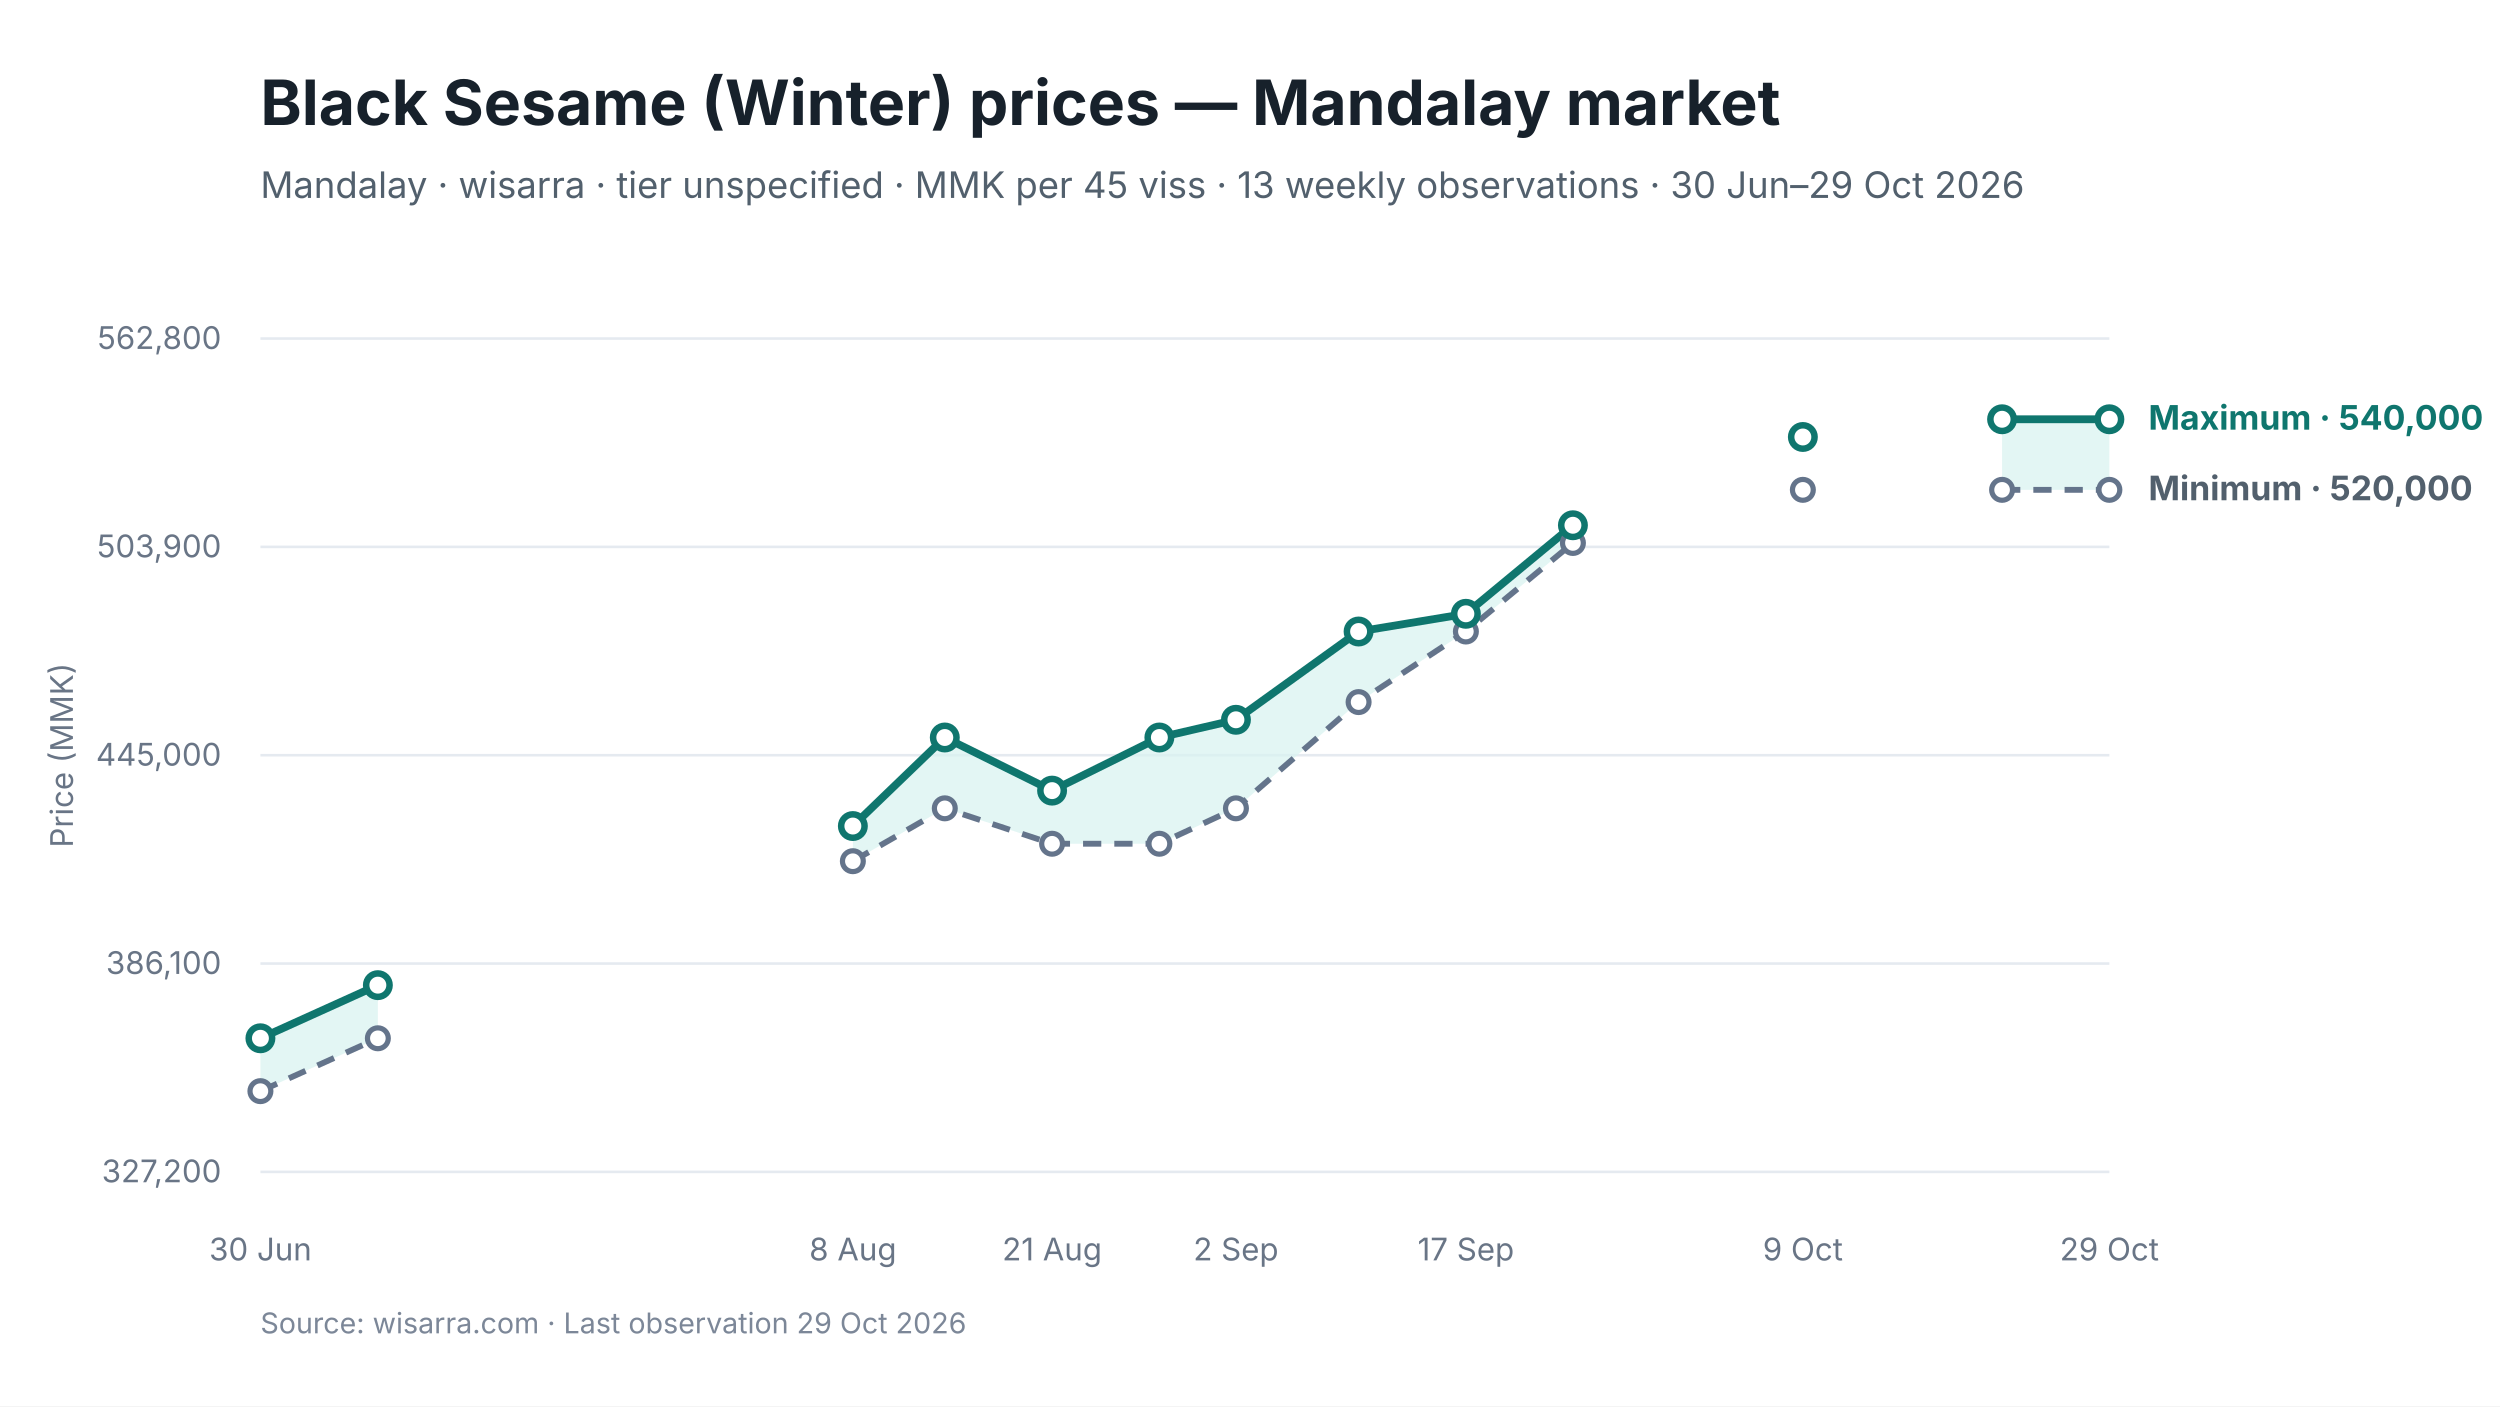
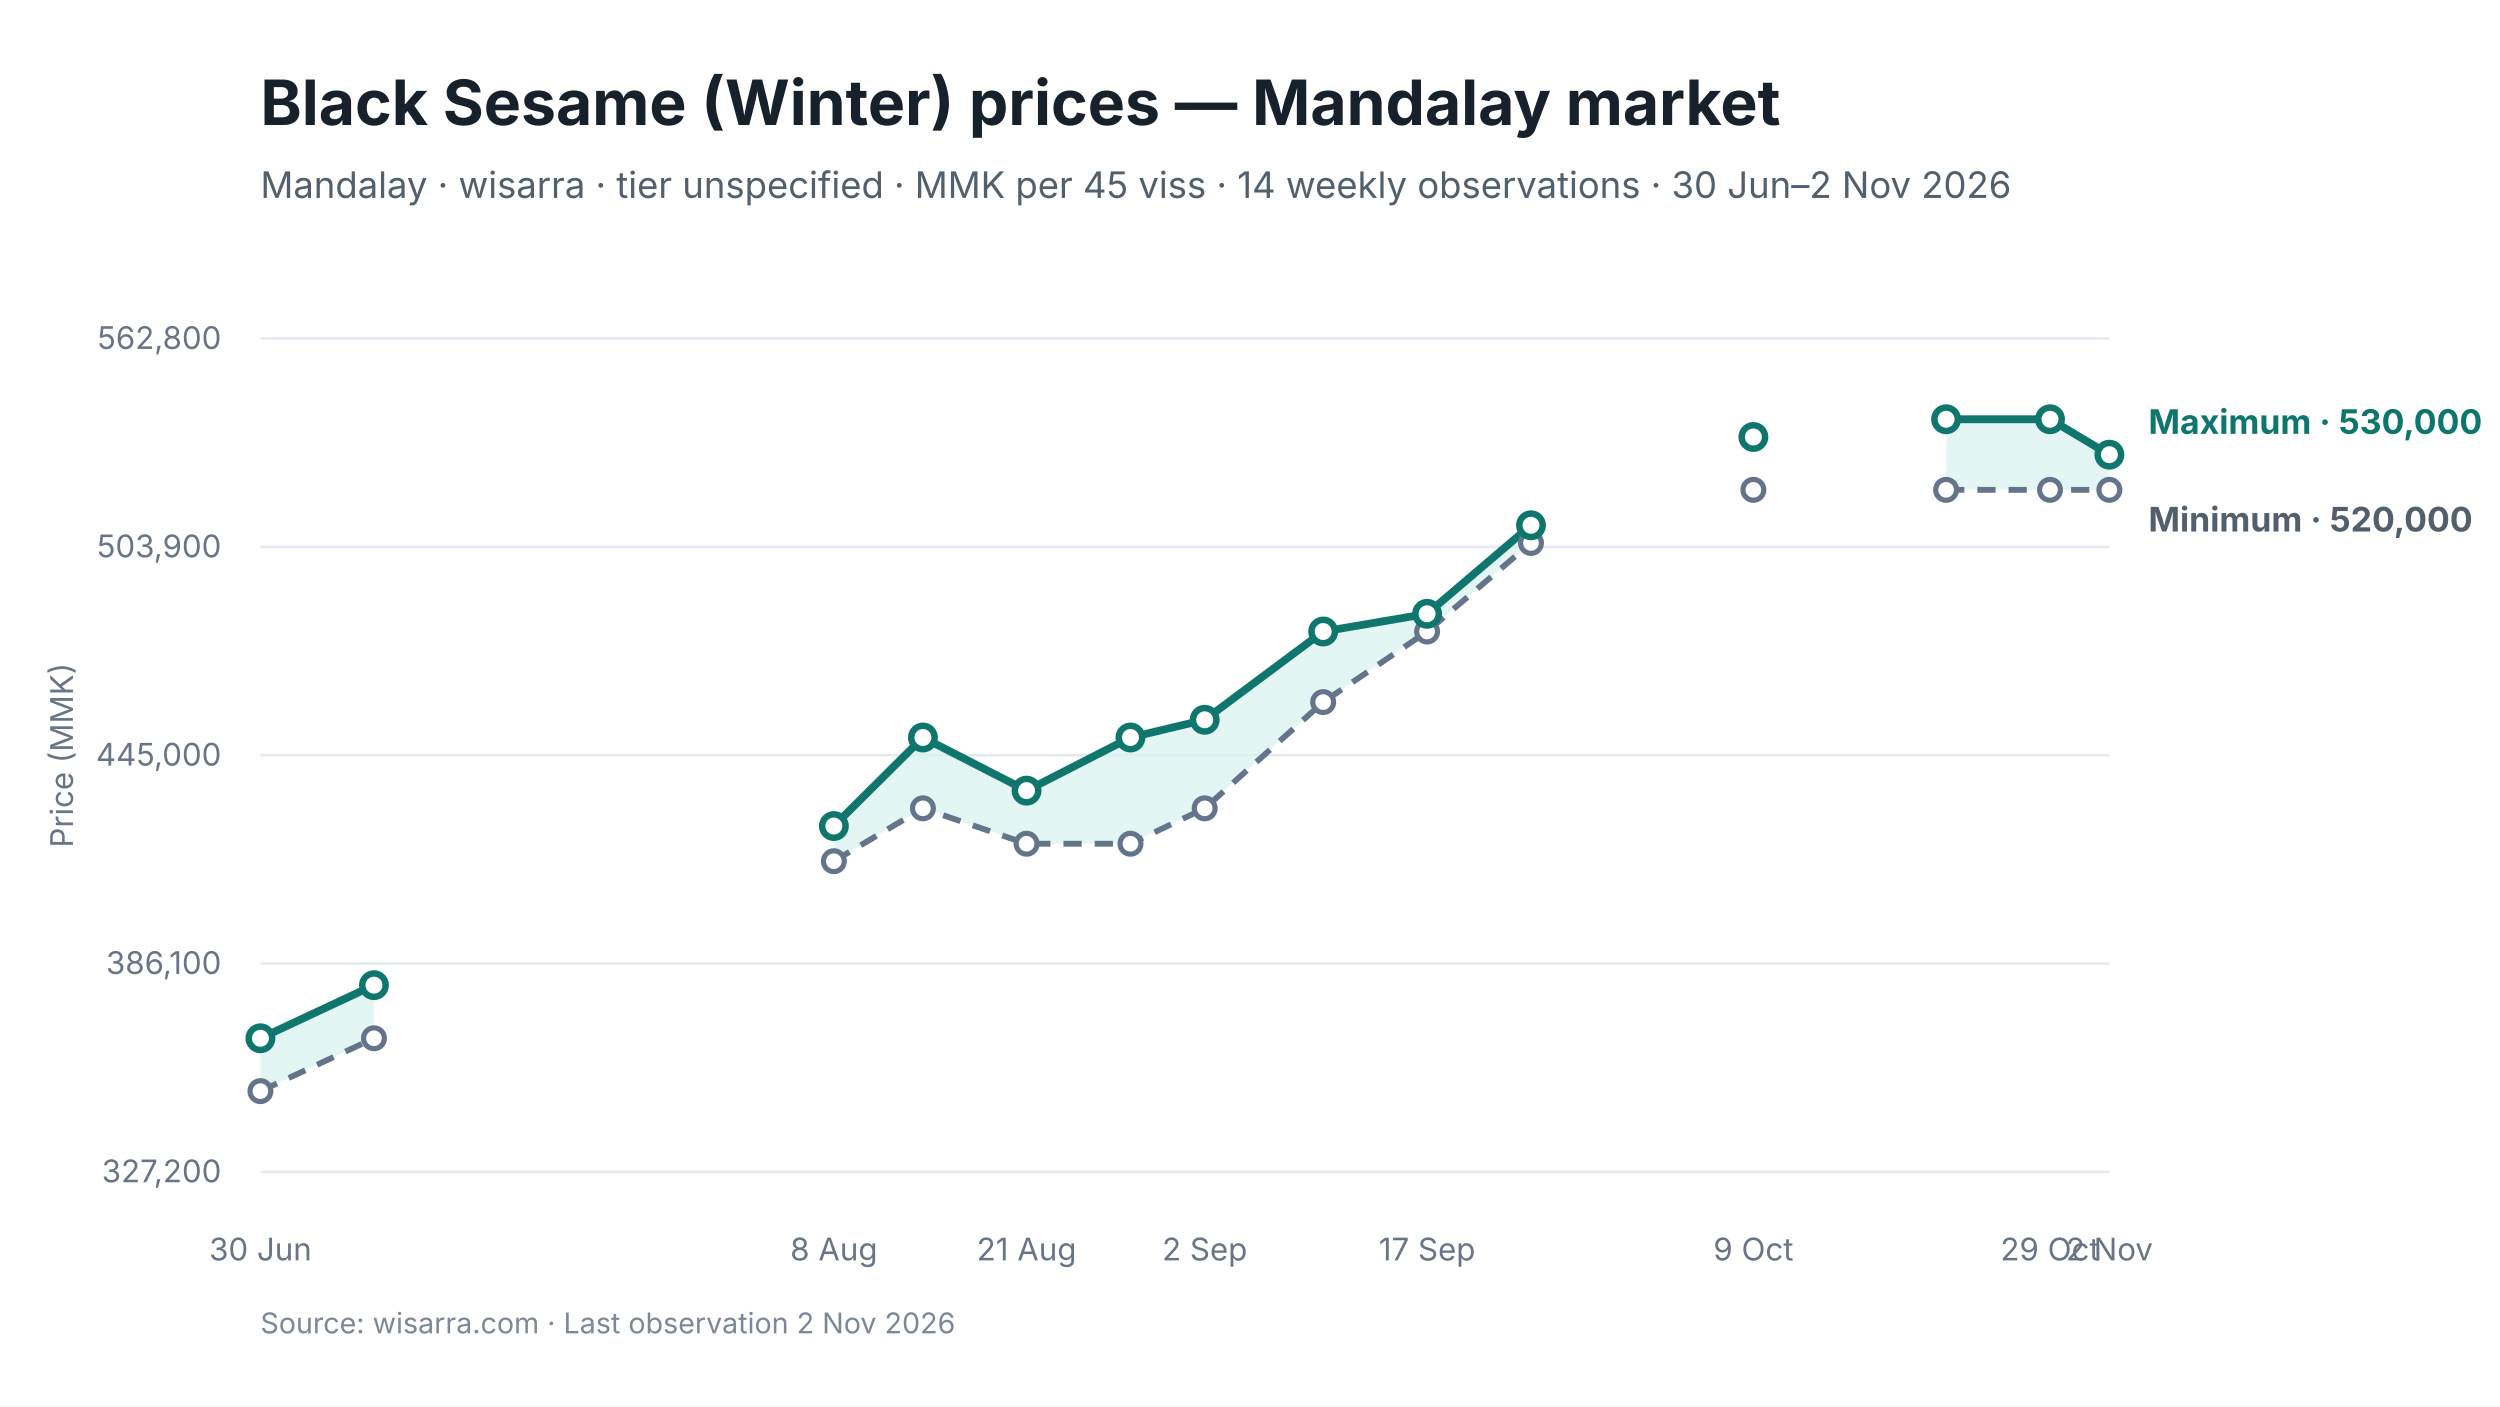
<svg xmlns="http://www.w3.org/2000/svg" viewBox="0 0 960 540" width="960" height="540" role="img" aria-labelledby="chart-title chart-desc">
  <style>
text { font-family: Inter, -apple-system, BlinkMacSystemFont, "Segoe UI", sans-serif; fill: #17212B; }
.chart-title { font-size: 24px; font-weight: 650; }
.subtitle { font-size: 14px; fill: #52606D; }
.axis { font-size: 12px; fill: #697586; }
.grid { stroke: #E5EAF0; stroke-width: 1; }
.range { fill: #D9F3F0; fill-opacity: 0.72; }
.maximum { stroke: #0F766E; stroke-width: 3; fill: none; }
.minimum { stroke: #64748B; stroke-width: 2.25; stroke-dasharray: 7 5; fill: none; }
.modal { stroke: #2563EB; stroke-width: 3; fill: none; }
.point-max { fill: #FFFFFF; stroke: #0F766E; stroke-width: 2.5; }
.point-min { fill: #FFFFFF; stroke: #64748B; stroke-width: 2; }
.point-modal { fill: #FFFFFF; stroke: #2563EB; stroke-width: 2.5; }
.direct-label { font-size: 13px; font-weight: 650; }
.maximum-label { fill: #0F766E; }
.minimum-label { fill: #52606D; }
.combined-label { fill: #334155; }
.modal-label { fill: #1D4ED8; }
.source { font-size: 11px; fill: #7C8798; }
</style>
  <rect width="960" height="540" fill="#FFFFFF" />
  <text id="chart-title" x="100" y="48" class="chart-title">Black Sesame (Winter) prices — Mandalay market</text>
-   <text x="100" y="76" class="subtitle">Mandalay · wisarra · tier unspecified · MMK per 45 viss · 13 weekly observations · 30 Jun–29 Oct 2026</text>
+   <text x="100" y="76" class="subtitle">Mandalay · wisarra · tier unspecified · MMK per 45 viss · 14 weekly observations · 30 Jun–2 Nov 2026</text>
  <line x1="100" y1="130.0" x2="810" y2="130.0" class="grid" />
  <text x="85" y="134.0" text-anchor="end" class="axis">562,800</text>
  <line x1="100" y1="210.0" x2="810" y2="210.0" class="grid" />
  <text x="85" y="214.0" text-anchor="end" class="axis">503,900</text>
  <line x1="100" y1="290.0" x2="810" y2="290.0" class="grid" />
  <text x="85" y="294.0" text-anchor="end" class="axis">445,000</text>
  <line x1="100" y1="370.0" x2="810" y2="370.0" class="grid" />
  <text x="85" y="374.0" text-anchor="end" class="axis">386,100</text>
  <line x1="100" y1="450.0" x2="810" y2="450.0" class="grid" />
  <text x="85" y="454.0" text-anchor="end" class="axis">327,200</text>
-   <polygon points="100.0,419.0 145.1,398.7 145.1,378.3 100.0,398.7" class="range" />
-   <polygon points="327.5,330.7 362.8,310.4 404.0,324.0 445.2,324.0 474.6,310.4 521.7,269.6 562.9,242.5 604.0,208.5 604.0,201.7 562.9,235.7 521.7,242.5 474.6,276.4 445.2,283.2 404.0,303.6 362.8,283.2 327.5,317.2" class="range" />
-   <polygon points="768.8,188.1 810.0,188.1 810.0,161.0 768.8,161.0" class="range" />
-   <path d="M 100.0 419.0 L 145.1 398.7" class="minimum" />
-   <path d="M 327.5 330.7 L 362.8 310.4 L 404.0 324.0 L 445.2 324.0 L 474.6 310.4 L 521.7 269.6 L 562.9 242.5 L 604.0 208.5" class="minimum" />
-   <path d="M 768.8 188.1 L 810.0 188.1" class="minimum" />
-   <path d="M 100.0 398.7 L 145.1 378.3" class="maximum" />
-   <path d="M 327.5 317.2 L 362.8 283.2 L 404.0 303.6 L 445.2 283.2 L 474.6 276.4 L 521.7 242.5 L 562.9 235.7 L 604.0 201.7" class="maximum" />
-   <path d="M 768.8 161.0 L 810.0 161.0" class="maximum" />
+   <polygon points="100.0,419.0 143.6,398.7 143.6,378.3 100.0,398.7" class="range" />
+   <polygon points="320.2,330.7 354.4,310.4 394.2,324.0 434.1,324.0 462.6,310.4 508.1,269.6 548.0,242.5 587.9,208.5 587.9,201.7 548.0,235.7 508.1,242.5 462.6,276.4 434.1,283.2 394.2,303.6 354.4,283.2 320.2,317.2" class="range" />
+   <polygon points="747.3,188.1 787.2,188.1 810.0,188.1 810.0,174.6 787.2,161.0 747.3,161.0" class="range" />
+   <path d="M 100.0 419.0 L 143.6 398.7" class="minimum" />
+   <path d="M 320.2 330.7 L 354.4 310.4 L 394.2 324.0 L 434.1 324.0 L 462.6 310.4 L 508.1 269.6 L 548.0 242.5 L 587.9 208.5" class="minimum" />
+   <path d="M 747.3 188.1 L 787.2 188.1 L 810.0 188.1" class="minimum" />
+   <path d="M 100.0 398.7 L 143.6 378.3" class="maximum" />
+   <path d="M 320.2 317.2 L 354.4 283.2 L 394.2 303.6 L 434.1 283.2 L 462.6 276.4 L 508.1 242.5 L 548.0 235.7 L 587.9 201.7" class="maximum" />
+   <path d="M 747.3 161.0 L 787.2 161.0 L 810.0 174.6" class="maximum" />
  <circle cx="100.0" cy="419.0" r="4" class="point-min" />
-   <circle cx="145.1" cy="398.7" r="4" class="point-min" />
-   <circle cx="327.5" cy="330.7" r="4" class="point-min" />
-   <circle cx="362.8" cy="310.4" r="4" class="point-min" />
-   <circle cx="404.0" cy="324.0" r="4" class="point-min" />
-   <circle cx="445.2" cy="324.0" r="4" class="point-min" />
-   <circle cx="474.6" cy="310.4" r="4" class="point-min" />
-   <circle cx="521.7" cy="269.6" r="4" class="point-min" />
-   <circle cx="562.9" cy="242.5" r="4" class="point-min" />
-   <circle cx="604.0" cy="208.5" r="4" class="point-min" />
-   <circle cx="692.3" cy="188.1" r="4" class="point-min" />
-   <circle cx="768.8" cy="188.1" r="4" class="point-min" />
+   <circle cx="143.6" cy="398.7" r="4" class="point-min" />
+   <circle cx="320.2" cy="330.7" r="4" class="point-min" />
+   <circle cx="354.4" cy="310.4" r="4" class="point-min" />
+   <circle cx="394.2" cy="324.0" r="4" class="point-min" />
+   <circle cx="434.1" cy="324.0" r="4" class="point-min" />
+   <circle cx="462.6" cy="310.4" r="4" class="point-min" />
+   <circle cx="508.1" cy="269.6" r="4" class="point-min" />
+   <circle cx="548.0" cy="242.5" r="4" class="point-min" />
+   <circle cx="587.9" cy="208.5" r="4" class="point-min" />
+   <circle cx="673.3" cy="188.1" r="4" class="point-min" />
+   <circle cx="747.3" cy="188.1" r="4" class="point-min" />
+   <circle cx="787.2" cy="188.1" r="4" class="point-min" />
  <circle cx="810.0" cy="188.1" r="4" class="point-min" />
  <circle cx="100.0" cy="398.7" r="4.5" class="point-max" />
-   <circle cx="145.1" cy="378.3" r="4.5" class="point-max" />
-   <circle cx="327.5" cy="317.2" r="4.5" class="point-max" />
-   <circle cx="362.8" cy="283.2" r="4.5" class="point-max" />
-   <circle cx="404.0" cy="303.6" r="4.5" class="point-max" />
-   <circle cx="445.2" cy="283.2" r="4.5" class="point-max" />
-   <circle cx="474.6" cy="276.4" r="4.5" class="point-max" />
-   <circle cx="521.7" cy="242.5" r="4.5" class="point-max" />
-   <circle cx="562.9" cy="235.7" r="4.5" class="point-max" />
-   <circle cx="604.0" cy="201.7" r="4.5" class="point-max" />
-   <circle cx="692.3" cy="167.8" r="4.5" class="point-max" />
-   <circle cx="768.8" cy="161.0" r="4.5" class="point-max" />
-   <circle cx="810.0" cy="161.0" r="4.5" class="point-max" />
+   <circle cx="143.6" cy="378.3" r="4.5" class="point-max" />
+   <circle cx="320.2" cy="317.2" r="4.5" class="point-max" />
+   <circle cx="354.4" cy="283.2" r="4.5" class="point-max" />
+   <circle cx="394.2" cy="303.6" r="4.5" class="point-max" />
+   <circle cx="434.1" cy="283.2" r="4.5" class="point-max" />
+   <circle cx="462.6" cy="276.4" r="4.5" class="point-max" />
+   <circle cx="508.1" cy="242.5" r="4.5" class="point-max" />
+   <circle cx="548.0" cy="235.7" r="4.5" class="point-max" />
+   <circle cx="587.9" cy="201.7" r="4.5" class="point-max" />
+   <circle cx="673.3" cy="167.8" r="4.5" class="point-max" />
+   <circle cx="747.3" cy="161.0" r="4.5" class="point-max" />
+   <circle cx="787.2" cy="161.0" r="4.5" class="point-max" />
+   <circle cx="810.0" cy="174.6" r="4.5" class="point-max" />
  <text x="100.0" y="484" text-anchor="middle" class="axis">30 Jun</text>
-   <text x="327.5" y="484" text-anchor="middle" class="axis">8 Aug</text>
-   <text x="404.0" y="484" text-anchor="middle" class="axis">21 Aug</text>
-   <text x="474.6" y="484" text-anchor="middle" class="axis">2 Sep</text>
-   <text x="562.9" y="484" text-anchor="middle" class="axis">17 Sep</text>
-   <text x="692.3" y="484" text-anchor="middle" class="axis">9 Oct</text>
-   <text x="810.0" y="484" text-anchor="middle" class="axis">29 Oct</text>
-   <text x="825.0" y="165.0" class="direct-label maximum-label">Maximum · 540,000</text>
-   <text x="825.0" y="192.1" class="direct-label minimum-label">Minimum · 520,000</text>
+   <text x="320.2" y="484" text-anchor="middle" class="axis">8 Aug</text>
+   <text x="394.2" y="484" text-anchor="middle" class="axis">21 Aug</text>
+   <text x="462.6" y="484" text-anchor="middle" class="axis">2 Sep</text>
+   <text x="548.0" y="484" text-anchor="middle" class="axis">17 Sep</text>
+   <text x="673.3" y="484" text-anchor="middle" class="axis">9 Oct</text>
+   <text x="787.2" y="484" text-anchor="middle" class="axis">29 Oct</text>
+   <text x="810.0" y="484" text-anchor="middle" class="axis">2 Nov</text>
+   <text x="825.0" y="166.6" class="direct-label maximum-label">Maximum · 530,000</text>
+   <text x="825.0" y="204.1" class="direct-label minimum-label">Minimum · 520,000</text>
  <text x="28" y="290.0" text-anchor="middle" class="axis" transform="rotate(-90 28 290.0)">Price (MMK)</text>
-   <text x="100" y="512" class="source">Source: wisarra.com · Last observation 29 Oct 2026</text>
+   <text x="100" y="512" class="source">Source: wisarra.com · Last observation 2 Nov 2026</text>
</svg>
